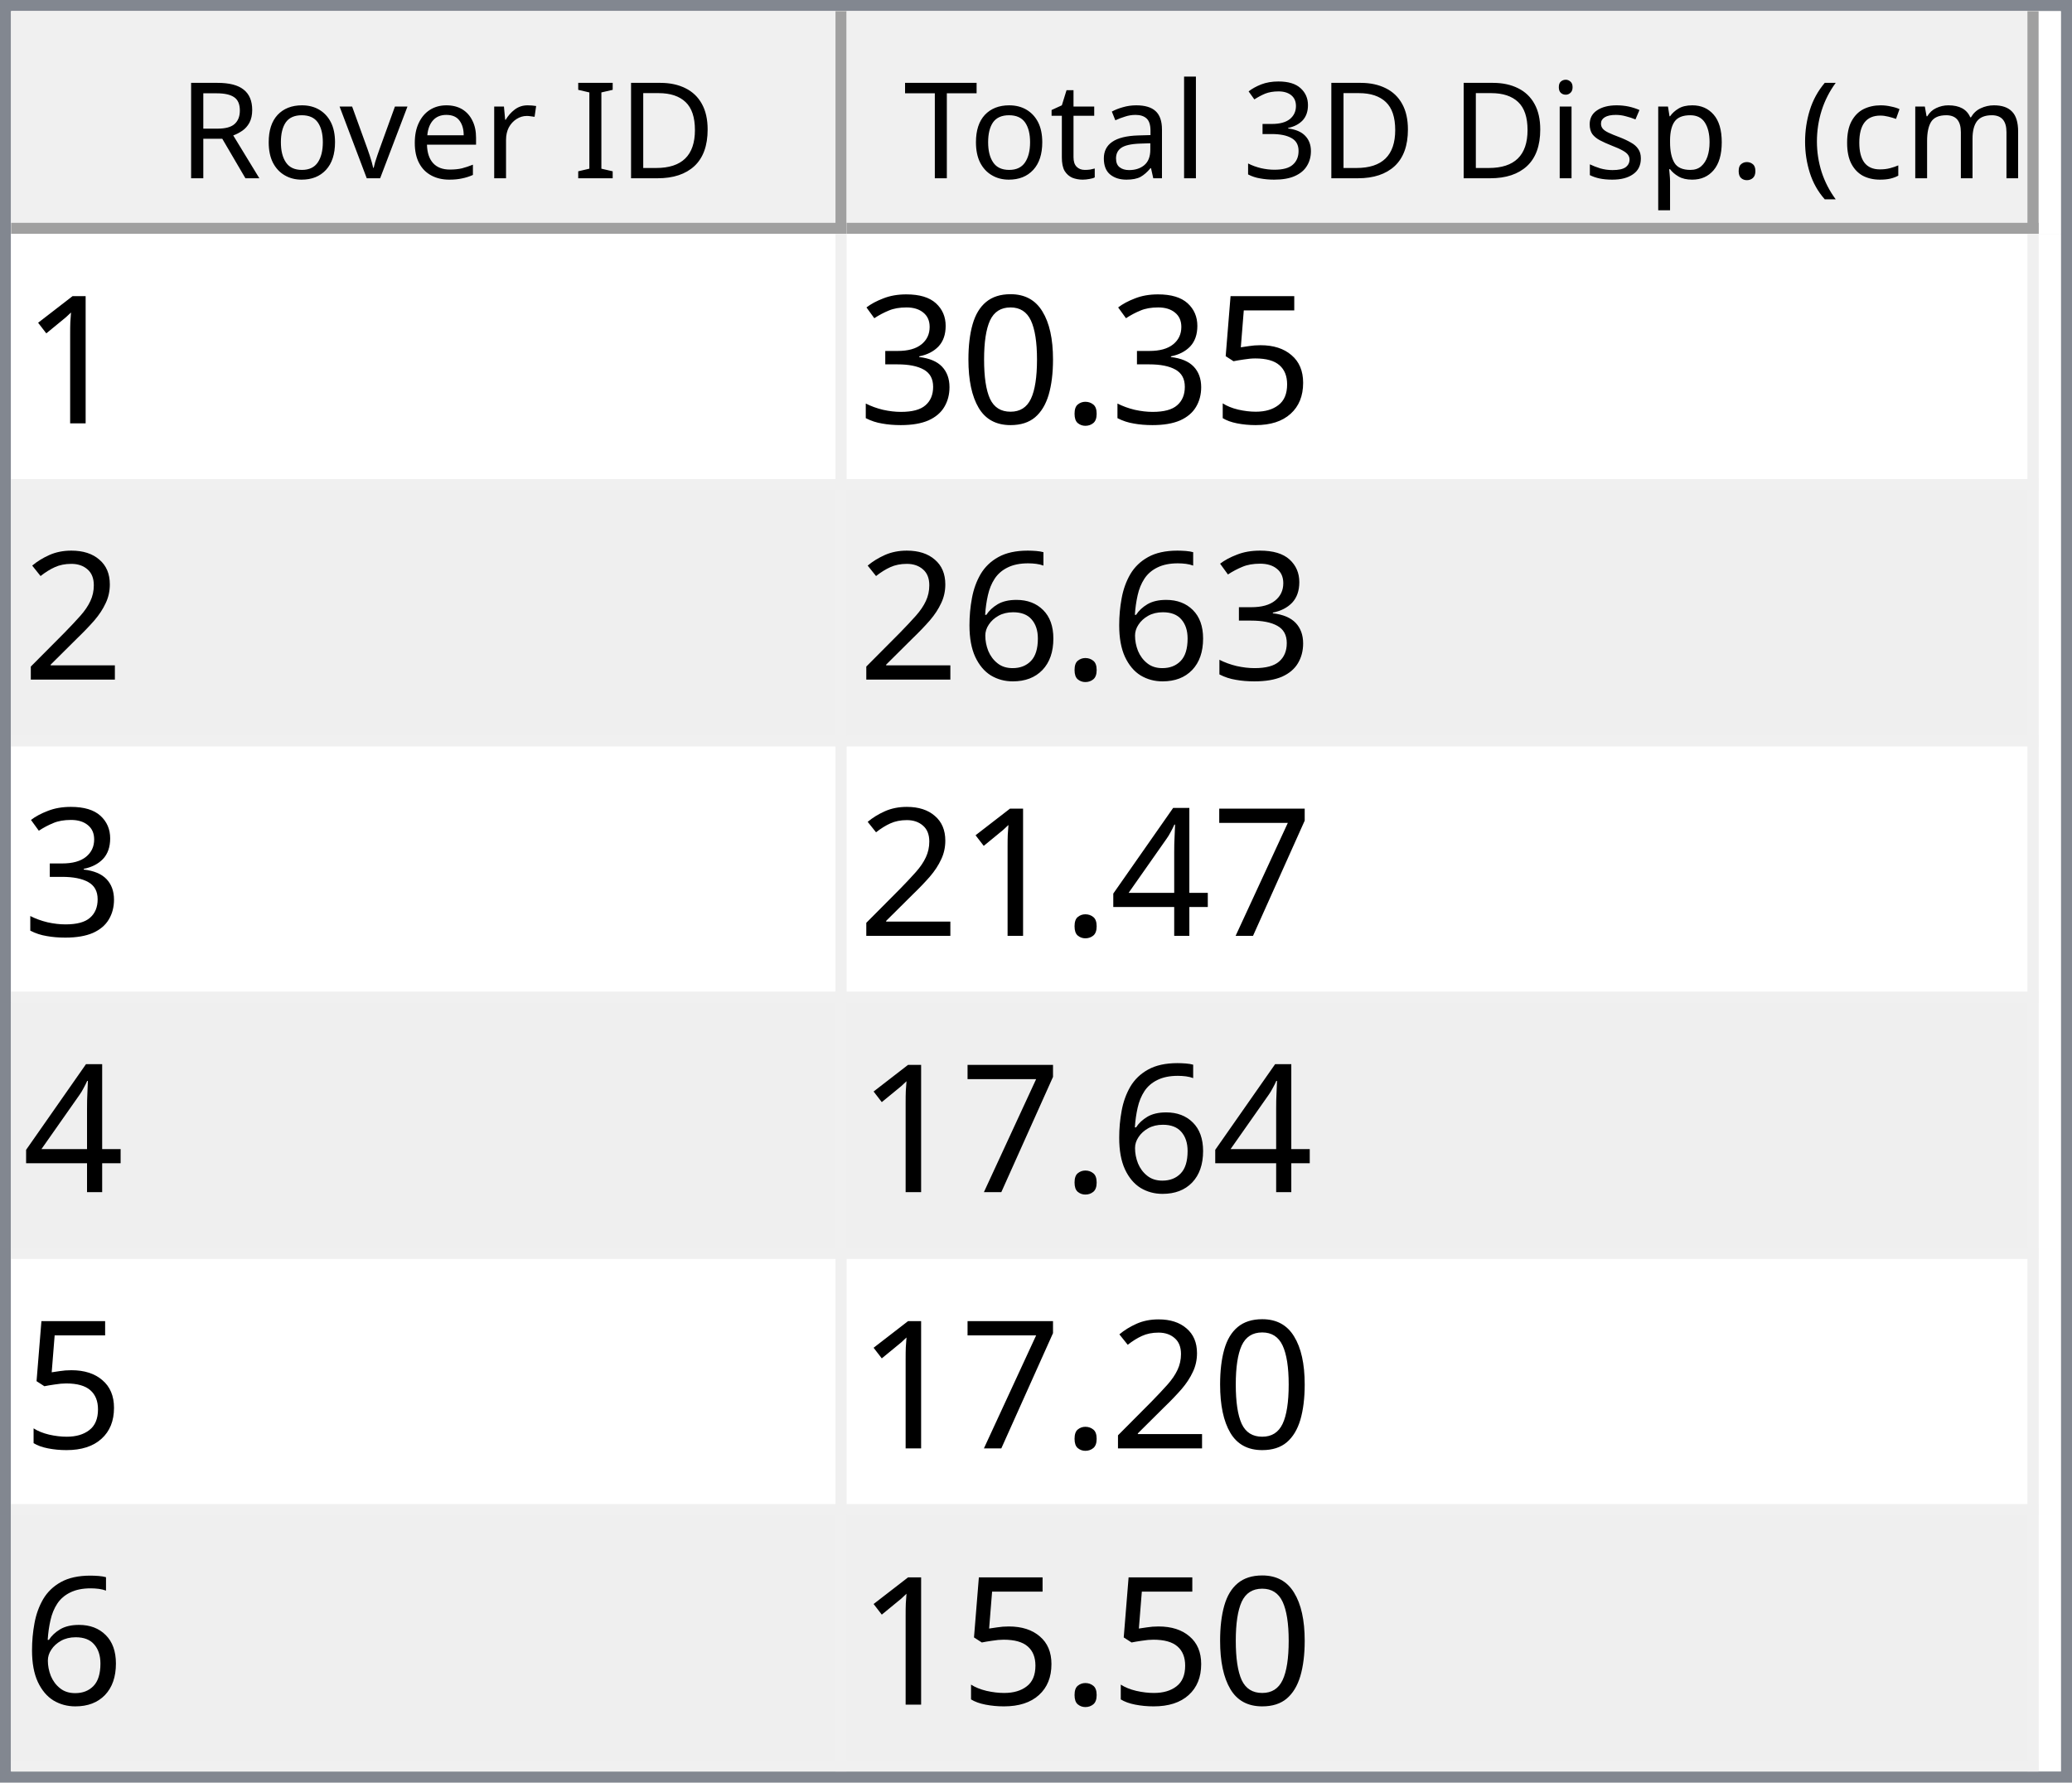
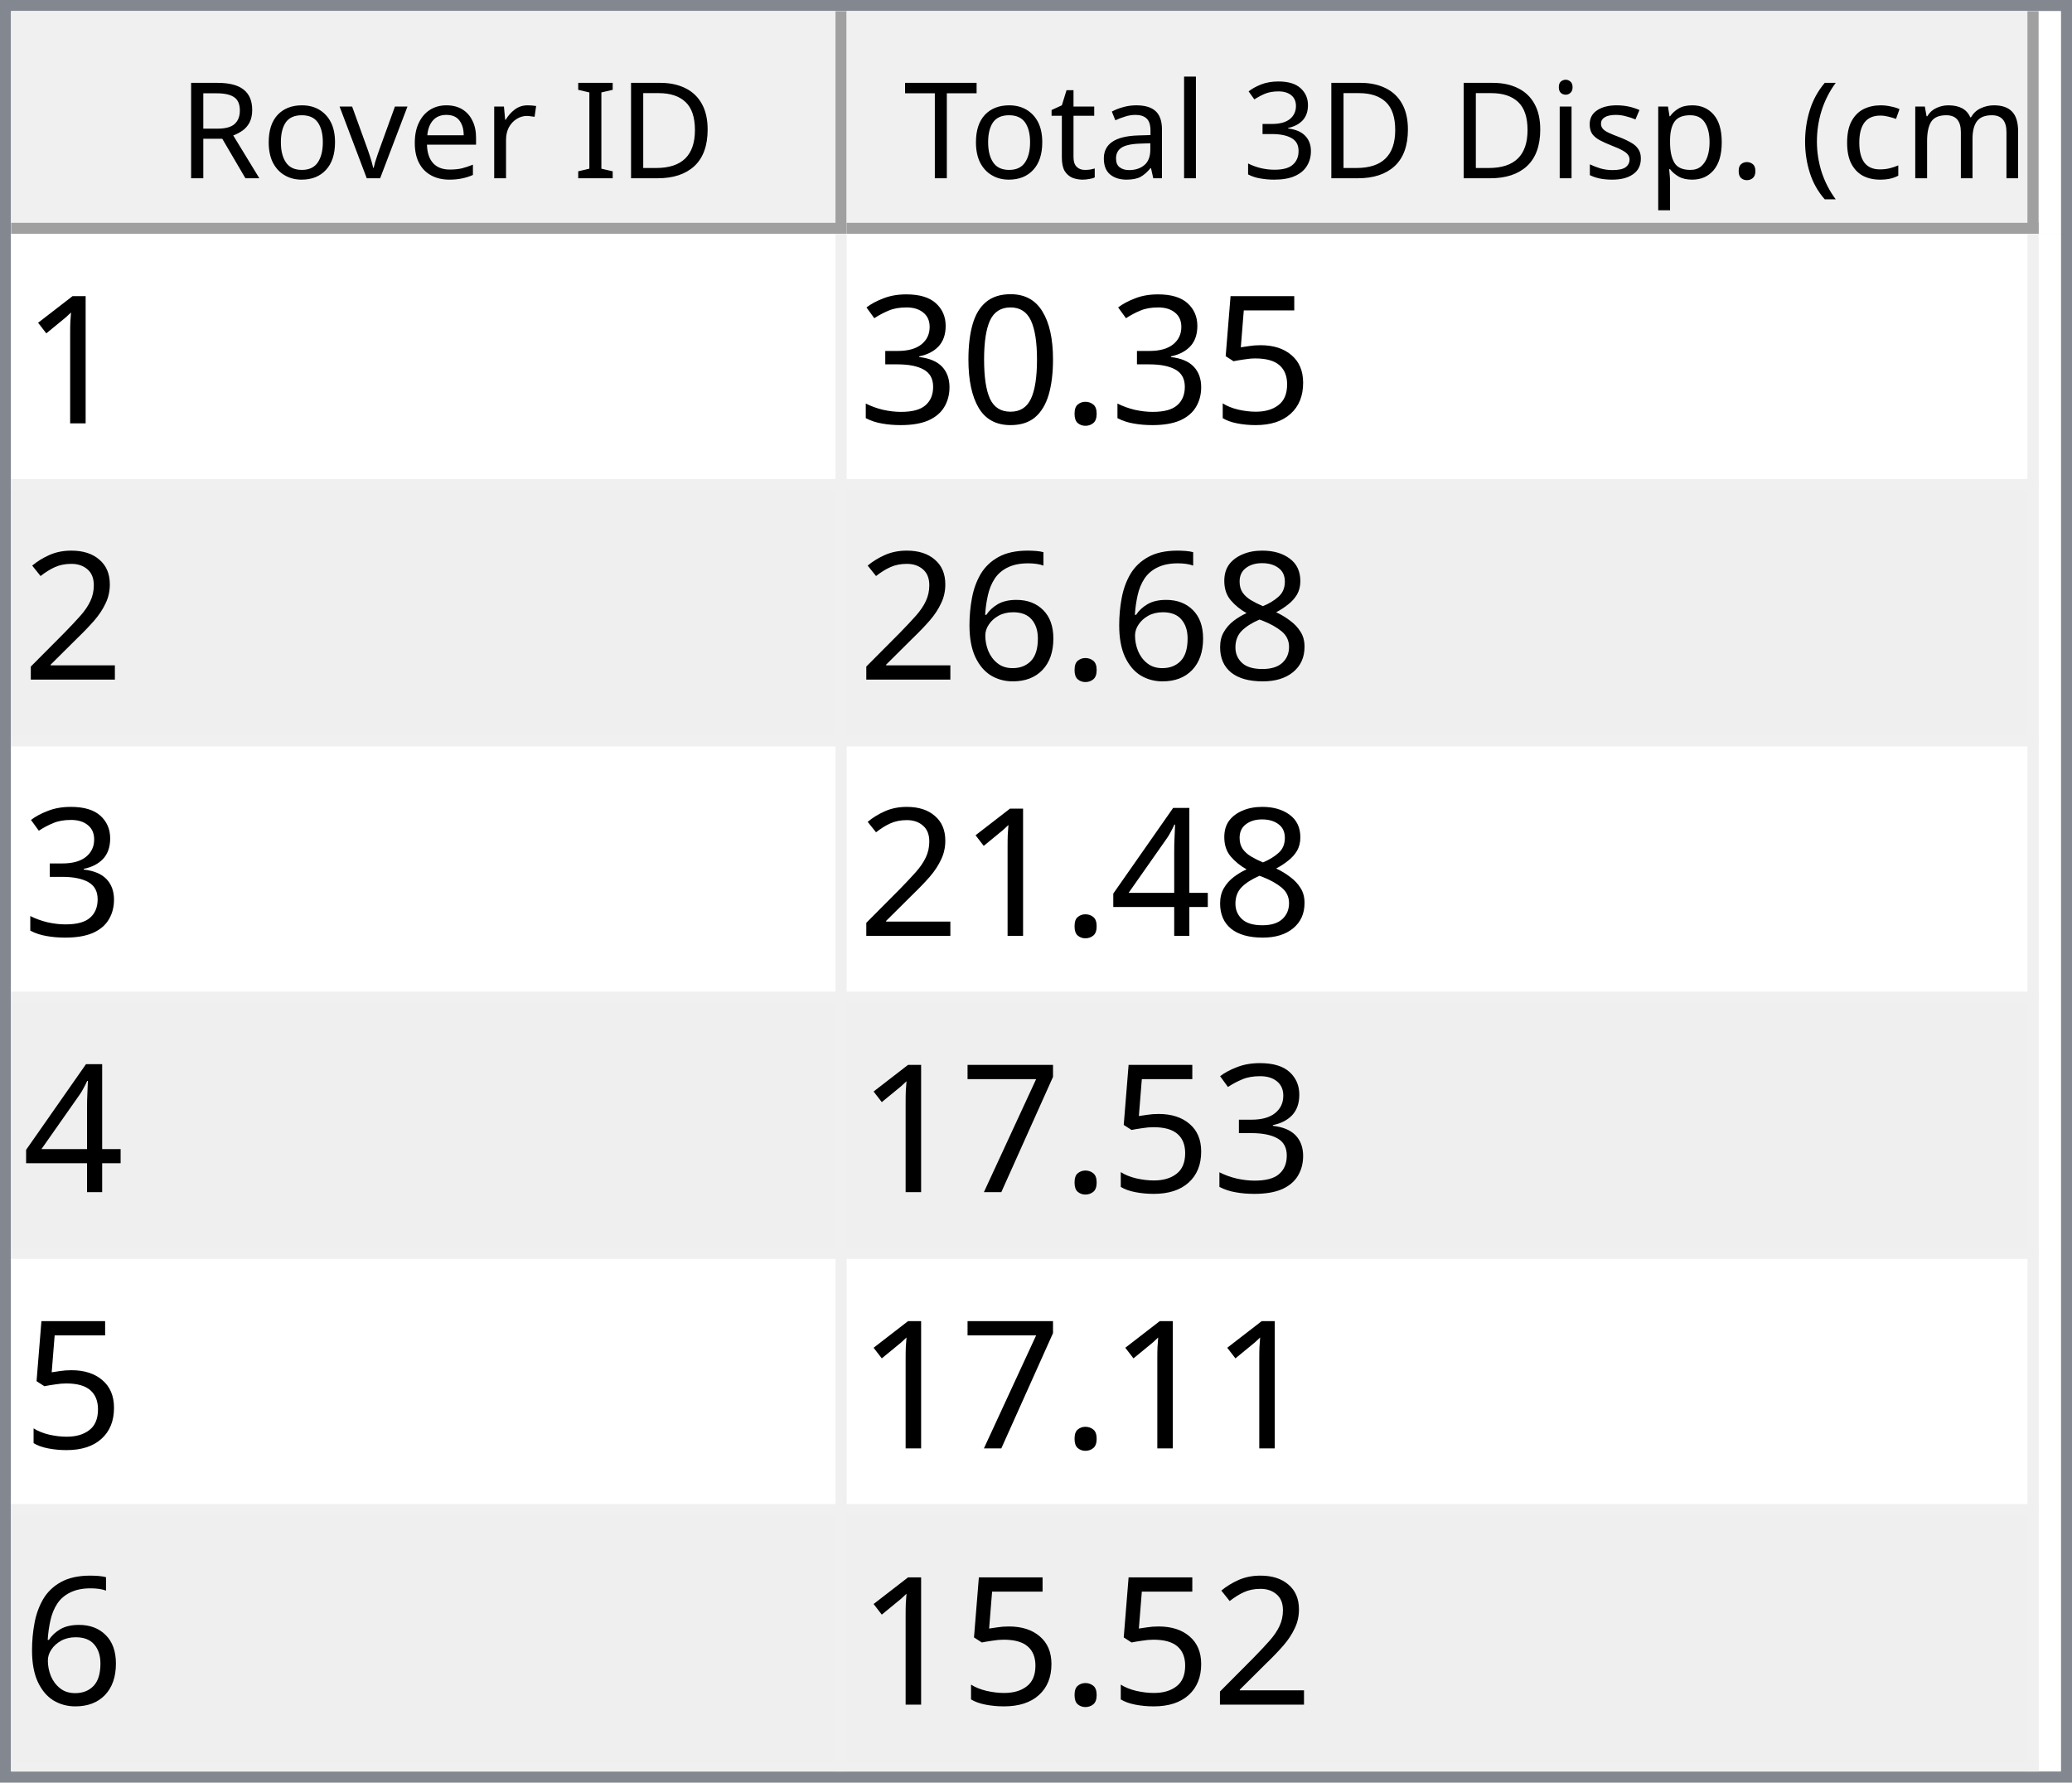
<svg xmlns="http://www.w3.org/2000/svg" style="fill-opacity:1; color-rendering:auto; color-interpolation:auto; text-rendering:auto; stroke:black; stroke-linecap:square; stroke-miterlimit:10; shape-rendering:auto; stroke-opacity:1; fill:black; stroke-dasharray:none; font-weight:normal; stroke-width:1; font-family:'Dialog'; font-style:normal; stroke-linejoin:miter; font-size:12px; stroke-dashoffset:0; image-rendering:auto;" width="186" height="160">
  <defs id="genericDefs" />
  <g>
    <defs id="defs1">
      <clipPath clipPathUnits="userSpaceOnUse" id="clipPath1">
        <path d="M0 0 L186 0 L186 160 L0 160 L0 0 Z" />
      </clipPath>
      <clipPath clipPathUnits="userSpaceOnUse" id="clipPath2">
        <path d="M0 0 L0 160 L186 160 L186 0 Z" />
      </clipPath>
      <clipPath clipPathUnits="userSpaceOnUse" id="clipPath3">
        <path d="M0 0 L0 20 L184 20 L184 0 Z" />
      </clipPath>
      <clipPath clipPathUnits="userSpaceOnUse" id="clipPath4">
        <path d="M0 0 L0 20 L75 20 L75 0 Z" />
      </clipPath>
      <clipPath clipPathUnits="userSpaceOnUse" id="clipPath5">
        <path d="M1 1 L1 19 L74 19 L74 1 Z" />
      </clipPath>
      <clipPath clipPathUnits="userSpaceOnUse" id="clipPath6">
        <path d="M0 0 L0 18 L73 18 L73 0 Z" />
      </clipPath>
      <clipPath clipPathUnits="userSpaceOnUse" id="clipPath7">
        <path d="M-0.5 -0.5 L-0.5 19.5 L74.5 19.5 L74.5 -0.5 Z" />
      </clipPath>
      <clipPath clipPathUnits="userSpaceOnUse" id="clipPath8">
        <path d="M0 0 L0 20 L107 20 L107 0 Z" />
      </clipPath>
      <clipPath clipPathUnits="userSpaceOnUse" id="clipPath9">
        <path d="M1 1 L1 19 L106 19 L106 1 Z" />
      </clipPath>
      <clipPath clipPathUnits="userSpaceOnUse" id="clipPath10">
        <path d="M0 0 L0 18 L105 18 L105 0 Z" />
      </clipPath>
      <clipPath clipPathUnits="userSpaceOnUse" id="clipPath11">
        <path d="M-0.5 -0.5 L-0.5 19.5 L106.5 19.5 L106.5 -0.5 Z" />
      </clipPath>
      <clipPath clipPathUnits="userSpaceOnUse" id="clipPath12">
        <path d="M0 0 L0 138 L184 138 L184 0 Z" />
      </clipPath>
      <clipPath clipPathUnits="userSpaceOnUse" id="clipPath13">
        <path d="M0 0 L0 138 L182 138 L182 0 Z" />
      </clipPath>
      <clipPath clipPathUnits="userSpaceOnUse" id="clipPath14">
        <path d="M-0.5 -0.5 L-0.5 137.5 L181.5 137.5 L181.5 -0.5 Z" />
      </clipPath>
      <clipPath clipPathUnits="userSpaceOnUse" id="clipPath15">
        <path d="M0 0 L0 22 L74 22 L74 0 Z" />
      </clipPath>
      <clipPath clipPathUnits="userSpaceOnUse" id="clipPath16">
        <path d="M0 0 L0 22 L106 22 L106 0 Z" />
      </clipPath>
      <font horiz-adv-x="64.551" id="font1">
        <font-face ascent="107.91" descent="25.098" units-per-em="100" style="font-style:normal; font-family:Segoe UI; font-weight:normal;" />
        <missing-glyph horiz-adv-x="64.551" d="M8.109 0 L8.109 68.266 L56.453 68.266 L56.453 0 L8.109 0 ZM15.328 7.234 L49.219 7.234 L49.219 61.031 L15.328 61.031 L15.328 7.234 Z" />
        <glyph unicode="D" horiz-adv-x="70.117" d="M9.188 0 L9.188 70.016 L28.516 70.016 Q65.531 70.016 65.531 35.891 Q65.531 19.672 55.25 9.836 Q44.969 0 27.734 0 L9.188 0 ZM17.391 62.594 L17.391 7.422 L27.828 7.422 Q41.609 7.422 49.273 14.797 Q56.938 22.172 56.938 35.688 Q56.938 62.594 28.328 62.594 L17.391 62.594 Z" />
        <glyph unicode="I" horiz-adv-x="26.611" d="M17.391 0 L9.188 0 L9.188 70.016 L17.391 70.016 L17.391 0 Z" />
        <glyph unicode=" " horiz-adv-x="27.393" d="" />
        <glyph unicode="r" horiz-adv-x="34.766" d="M34.188 41.891 Q32.078 43.5 28.125 43.5 Q23 43.5 19.555 38.672 Q16.109 33.844 16.109 25.484 L16.109 0 L8.109 0 L8.109 50 L16.109 50 L16.109 39.703 L16.312 39.703 Q18.016 44.969 21.531 47.922 Q25.047 50.875 29.391 50.875 Q32.516 50.875 34.188 50.203 L34.188 41.891 Z" />
        <glyph unicode="e" horiz-adv-x="52.295" d="M48.297 23 L12.984 23 Q13.188 14.656 17.484 10.109 Q21.781 5.562 29.297 5.562 Q37.75 5.562 44.828 11.141 L44.828 3.609 Q38.234 -1.172 27.391 -1.172 Q16.797 -1.172 10.742 5.641 Q4.688 12.453 4.688 24.812 Q4.688 36.469 11.305 43.82 Q17.922 51.172 27.734 51.172 Q37.547 51.172 42.922 44.828 Q48.297 38.484 48.297 27.203 L48.297 23 ZM40.094 29.781 Q40.047 36.719 36.75 40.578 Q33.453 44.438 27.594 44.438 Q21.922 44.438 17.969 40.383 Q14.016 36.328 13.094 29.781 L40.094 29.781 Z" />
        <glyph unicode="v" horiz-adv-x="47.9" d="M47.406 50 L27.484 0 L19.625 0 L0.688 50 L9.469 50 L22.172 13.672 Q23.578 9.672 23.922 6.688 L24.125 6.688 Q24.609 10.453 25.688 13.484 L38.969 50 L47.406 50 Z" />
        <glyph unicode="o" horiz-adv-x="58.594" d="M29 -1.172 Q17.922 -1.172 11.305 5.836 Q4.688 12.844 4.688 24.422 Q4.688 37.016 11.57 44.094 Q18.453 51.172 30.172 51.172 Q41.359 51.172 47.633 44.289 Q53.906 37.406 53.906 25.203 Q53.906 13.234 47.141 6.031 Q40.375 -1.172 29 -1.172 ZM29.594 44.438 Q21.875 44.438 17.383 39.188 Q12.891 33.938 12.891 24.703 Q12.891 15.828 17.43 10.695 Q21.969 5.562 29.594 5.562 Q37.359 5.562 41.531 10.594 Q45.703 15.625 45.703 24.906 Q45.703 34.281 41.531 39.359 Q37.359 44.438 29.594 44.438 Z" />
        <glyph unicode="R" horiz-adv-x="59.814" d="M59.375 0 L49.609 0 L37.891 19.625 Q36.281 22.359 34.766 24.289 Q33.25 26.219 31.664 27.438 Q30.078 28.656 28.25 29.219 Q26.422 29.781 24.125 29.781 L17.391 29.781 L17.391 0 L9.188 0 L9.188 70.016 L30.078 70.016 Q34.672 70.016 38.555 68.867 Q42.438 67.719 45.289 65.375 Q48.141 63.031 49.758 59.547 Q51.375 56.062 51.375 51.375 Q51.375 47.703 50.273 44.656 Q49.172 41.609 47.148 39.211 Q45.125 36.812 42.266 35.133 Q39.406 33.453 35.844 32.516 L35.844 32.328 Q37.594 31.547 38.891 30.547 Q40.188 29.547 41.359 28.18 Q42.531 26.812 43.68 25.078 Q44.828 23.344 46.234 21.047 L59.375 0 ZM17.391 62.594 L17.391 37.203 L28.516 37.203 Q31.594 37.203 34.203 38.133 Q36.812 39.062 38.719 40.797 Q40.625 42.531 41.703 45.047 Q42.781 47.562 42.781 50.688 Q42.781 56.297 39.141 59.445 Q35.5 62.594 28.609 62.594 L17.391 62.594 Z" />
        <glyph unicode=")" horiz-adv-x="30.176" d="M8.297 -15.922 L1.172 -15.922 Q16.406 2.344 16.406 26.812 Q16.406 51.469 1.078 70.016 L8.297 70.016 Q23.531 52.156 23.531 26.703 Q23.531 1.375 8.297 -15.922 Z" />
        <glyph unicode="m" horiz-adv-x="86.133" d="M79.109 0 L71.094 0 L71.094 28.719 Q71.094 37.016 68.531 40.727 Q65.969 44.438 59.906 44.438 Q54.781 44.438 51.195 39.75 Q47.609 35.062 47.609 28.516 L47.609 0 L39.594 0 L39.594 29.688 Q39.594 44.438 28.219 44.438 Q22.953 44.438 19.531 40.016 Q16.109 35.594 16.109 28.516 L16.109 0 L8.109 0 L8.109 50 L16.109 50 L16.109 42.094 L16.312 42.094 Q21.625 51.172 31.844 51.172 Q36.969 51.172 40.773 48.312 Q44.578 45.453 46 40.828 Q51.562 51.172 62.594 51.172 Q79.109 51.172 79.109 30.812 L79.109 0 Z" />
        <glyph unicode="c" horiz-adv-x="46.191" d="M42.188 2.297 Q36.422 -1.172 28.516 -1.172 Q17.828 -1.172 11.258 5.789 Q4.688 12.75 4.688 23.828 Q4.688 36.188 11.766 43.68 Q18.844 51.172 30.672 51.172 Q37.25 51.172 42.281 48.734 L42.281 40.531 Q36.719 44.438 30.375 44.438 Q22.703 44.438 17.797 38.945 Q12.891 33.453 12.891 24.516 Q12.891 15.719 17.508 10.641 Q22.125 5.562 29.891 5.562 Q36.422 5.562 42.188 9.906 L42.188 2.297 Z" />
        <glyph unicode="(" horiz-adv-x="30.176" d="M29.109 -15.922 L21.969 -15.922 Q6.844 1.375 6.844 26.703 Q6.844 52.156 21.969 70.016 L29.203 70.016 Q13.875 51.469 13.875 26.812 Q13.875 2.344 29.109 -15.922 Z" />
        <glyph unicode="." horiz-adv-x="21.68" d="M10.891 -1.078 Q8.641 -1.078 7.055 0.539 Q5.469 2.156 5.469 4.391 Q5.469 6.641 7.055 8.273 Q8.641 9.906 10.891 9.906 Q13.188 9.906 14.797 8.273 Q16.406 6.641 16.406 4.391 Q16.406 2.156 14.797 0.539 Q13.188 -1.078 10.891 -1.078 Z" />
        <glyph unicode="p" horiz-adv-x="58.789" d="M16.312 7.234 L16.109 7.234 L16.109 -23 L8.109 -23 L8.109 50 L16.109 50 L16.109 41.219 L16.312 41.219 Q22.219 51.172 33.594 51.172 Q43.266 51.172 48.688 44.461 Q54.109 37.75 54.109 26.469 Q54.109 13.922 48 6.375 Q41.891 -1.172 31.297 -1.172 Q21.578 -1.172 16.312 7.234 ZM16.109 27.391 L16.109 20.406 Q16.109 14.203 20.141 9.883 Q24.172 5.562 30.375 5.562 Q37.641 5.562 41.773 11.133 Q45.906 16.703 45.906 26.609 Q45.906 34.969 42.047 39.703 Q38.188 44.438 31.594 44.438 Q24.609 44.438 20.359 39.578 Q16.109 34.719 16.109 27.391 Z" />
        <glyph unicode="s" horiz-adv-x="42.432" d="M5.078 1.812 L5.078 10.406 Q11.625 5.562 19.484 5.562 Q30.031 5.562 30.031 12.594 Q30.031 14.594 29.125 15.992 Q28.219 17.391 26.68 18.461 Q25.141 19.531 23.07 20.383 Q21 21.234 18.609 22.172 Q15.281 23.484 12.766 24.828 Q10.25 26.172 8.57 27.859 Q6.891 29.547 6.031 31.695 Q5.172 33.844 5.172 36.719 Q5.172 40.234 6.789 42.945 Q8.406 45.656 11.086 47.484 Q13.766 49.312 17.211 50.242 Q20.656 51.172 24.312 51.172 Q30.812 51.172 35.938 48.922 L35.938 40.828 Q30.422 44.438 23.25 44.438 Q21 44.438 19.195 43.922 Q17.391 43.406 16.094 42.477 Q14.797 41.547 14.086 40.258 Q13.375 38.969 13.375 37.406 Q13.375 35.453 14.086 34.133 Q14.797 32.812 16.164 31.789 Q17.531 30.766 19.484 29.938 Q21.438 29.109 23.922 28.125 Q27.25 26.859 29.883 25.516 Q32.516 24.172 34.375 22.484 Q36.234 20.797 37.234 18.602 Q38.234 16.406 38.234 13.375 Q38.234 9.672 36.602 6.938 Q34.969 4.203 32.234 2.398 Q29.5 0.594 25.93 -0.289 Q22.359 -1.172 18.453 -1.172 Q10.75 -1.172 5.078 1.812 Z" />
        <glyph unicode="i" horiz-adv-x="24.219" d="M12.203 62.703 Q10.062 62.703 8.547 64.164 Q7.031 65.625 7.031 67.875 Q7.031 70.125 8.547 71.609 Q10.062 73.094 12.203 73.094 Q14.406 73.094 15.945 71.609 Q17.484 70.125 17.484 67.875 Q17.484 65.719 15.945 64.211 Q14.406 62.703 12.203 62.703 ZM16.109 0 L8.109 0 L8.109 50 L16.109 50 L16.109 0 Z" />
        <glyph unicode="3" horiz-adv-x="53.906" d="M46.531 19.828 Q46.531 15.094 44.75 11.211 Q42.969 7.328 39.719 4.57 Q36.469 1.812 31.93 0.297 Q27.391 -1.219 21.922 -1.219 Q11.922 -1.219 6 2.594 L6 11.188 Q13.094 5.609 22.219 5.609 Q25.875 5.609 28.828 6.539 Q31.781 7.469 33.906 9.227 Q36.031 10.984 37.18 13.477 Q38.328 15.969 38.328 19.094 Q38.328 32.812 18.797 32.812 L12.984 32.812 L12.984 39.594 L18.5 39.594 Q35.797 39.594 35.797 52.484 Q35.797 64.406 22.609 64.406 Q15.188 64.406 8.688 59.422 L8.688 67.188 Q15.375 71.188 24.609 71.188 Q29 71.188 32.57 69.969 Q36.141 68.75 38.68 66.555 Q41.219 64.359 42.609 61.281 Q44 58.203 44 54.5 Q44 40.672 30.031 36.719 L30.031 36.531 Q33.594 36.141 36.625 34.797 Q39.656 33.453 41.852 31.305 Q44.047 29.156 45.289 26.25 Q46.531 23.344 46.531 19.828 Z" />
        <glyph unicode="l" horiz-adv-x="24.219" d="M16.109 0 L8.109 0 L8.109 74.031 L16.109 74.031 L16.109 0 Z" />
        <glyph unicode="a" horiz-adv-x="50.879" d="M43.891 0 L35.891 0 L35.891 7.812 L35.688 7.812 Q30.469 -1.172 20.312 -1.172 Q12.844 -1.172 8.617 2.781 Q4.391 6.734 4.391 13.281 Q4.391 27.297 20.906 29.594 L35.891 31.688 Q35.891 44.438 25.594 44.438 Q16.547 44.438 9.281 38.281 L9.281 46.484 Q16.656 51.172 26.266 51.172 Q43.891 51.172 43.891 32.516 L43.891 0 ZM35.891 25.297 L23.828 23.641 Q18.266 22.859 15.43 20.875 Q12.594 18.891 12.594 13.875 Q12.594 10.203 15.211 7.883 Q17.828 5.562 22.172 5.562 Q28.125 5.562 32.008 9.742 Q35.891 13.922 35.891 20.312 L35.891 25.297 Z" />
        <glyph unicode="t" horiz-adv-x="33.887" d="M31.297 0.484 Q28.469 -1.078 23.828 -1.078 Q10.688 -1.078 10.688 13.578 L10.688 43.172 L2.094 43.172 L2.094 50 L10.688 50 L10.688 62.203 L18.703 64.797 L18.703 50 L31.297 50 L31.297 43.172 L18.703 43.172 L18.703 14.984 Q18.703 9.969 20.414 7.82 Q22.125 5.672 26.078 5.672 Q29.109 5.672 31.297 7.328 L31.297 0.484 Z" />
        <glyph unicode="T" horiz-adv-x="52.393" d="M50.594 62.594 L30.375 62.594 L30.375 0 L22.172 0 L22.172 62.594 L2 62.594 L2 70.016 L50.594 70.016 L50.594 62.594 Z" />
      </font>
      <font horiz-adv-x="75.0" id="font2">
        <font-face ascent="100.537" descent="21.973" units-per-em="100" style="font-style:normal; font-family:sans-serif; font-weight:normal;" />
        <missing-glyph horiz-adv-x="75.0" d="M12.5 0 L12.5 62.5 L62.5 62.5 L62.5 0 L12.5 0 ZM14.062 1.562 L60.938 1.562 L60.938 60.938 L14.062 60.938 L14.062 1.562 Z" />
        <glyph unicode="1" horiz-adv-x="55.615" d="M37.25 0 L28.469 0 L28.469 56 Q25.297 52.984 20.141 49.953 Q14.984 46.922 10.891 45.406 L10.891 53.906 Q18.266 57.375 23.781 62.305 Q29.297 67.234 31.594 71.875 L37.25 71.875 L37.25 0 Z" />
        <glyph unicode="5" horiz-adv-x="55.615" d="M4.156 18.75 L13.375 19.531 Q14.406 12.797 18.141 9.398 Q21.875 6 27.156 6 Q33.5 6 37.891 10.789 Q42.281 15.578 42.281 23.484 Q42.281 31 38.062 35.352 Q33.844 39.703 27 39.703 Q22.75 39.703 19.336 37.773 Q15.922 35.844 13.969 32.766 L5.719 33.844 L12.641 70.609 L48.25 70.609 L48.25 62.203 L19.672 62.203 L15.828 42.969 Q22.266 47.469 29.344 47.469 Q38.719 47.469 45.164 40.969 Q51.609 34.469 51.609 24.266 Q51.609 14.547 45.953 7.469 Q39.062 -1.219 27.156 -1.219 Q17.391 -1.219 11.211 4.25 Q5.031 9.719 4.156 18.75 Z" />
        <glyph unicode="." horiz-adv-x="27.783" d="M9.078 0 L9.078 10.016 L19.094 10.016 L19.094 0 L9.078 0 Z" />
        <glyph unicode="0" horiz-adv-x="55.615" d="M4.156 35.297 Q4.156 48 6.766 55.742 Q9.375 63.484 14.523 67.68 Q19.672 71.875 27.484 71.875 Q33.25 71.875 37.594 69.555 Q41.938 67.234 44.773 62.867 Q47.609 58.5 49.219 52.227 Q50.828 45.953 50.828 35.297 Q50.828 22.703 48.242 14.969 Q45.656 7.234 40.508 3.008 Q35.359 -1.219 27.484 -1.219 Q17.141 -1.219 11.234 6.203 Q4.156 15.141 4.156 35.297 ZM13.188 35.297 Q13.188 17.672 17.312 11.836 Q21.438 6 27.484 6 Q33.547 6 37.672 11.859 Q41.797 17.719 41.797 35.297 Q41.797 52.984 37.672 58.789 Q33.547 64.594 27.391 64.594 Q21.344 64.594 17.719 59.469 Q13.188 52.938 13.188 35.297 Z" />
        <glyph unicode="3" horiz-adv-x="55.615" d="M4.203 18.891 L12.984 20.062 Q14.5 12.594 18.141 9.297 Q21.781 6 27 6 Q33.203 6 37.477 10.297 Q41.75 14.594 41.75 20.953 Q41.75 27 37.797 30.93 Q33.844 34.859 27.734 34.859 Q25.25 34.859 21.531 33.891 L22.516 41.609 Q23.391 41.5 23.922 41.5 Q29.547 41.5 34.039 44.43 Q38.531 47.359 38.531 53.469 Q38.531 58.297 35.258 61.477 Q31.984 64.656 26.812 64.656 Q21.688 64.656 18.266 61.43 Q14.844 58.203 13.875 51.766 L5.078 53.328 Q6.688 62.156 12.398 67.016 Q18.109 71.875 26.609 71.875 Q32.469 71.875 37.398 69.359 Q42.328 66.844 44.945 62.5 Q47.562 58.156 47.562 53.266 Q47.562 48.641 45.07 44.828 Q42.578 41.016 37.703 38.766 Q44.047 37.312 47.562 32.695 Q51.078 28.078 51.078 21.141 Q51.078 11.766 44.242 5.25 Q37.406 -1.266 26.953 -1.266 Q17.531 -1.266 11.305 4.352 Q5.078 9.969 4.203 18.891 Z" />
        <glyph unicode="2" horiz-adv-x="55.615" d="M50.344 8.453 L50.344 0 L3.031 0 Q2.938 3.172 4.047 6.109 Q5.859 10.938 9.836 15.625 Q13.812 20.312 21.344 26.469 Q33.016 36.031 37.117 41.625 Q41.219 47.219 41.219 52.203 Q41.219 57.422 37.477 61.008 Q33.734 64.594 27.734 64.594 Q21.391 64.594 17.578 60.789 Q13.766 56.984 13.719 50.25 L4.688 51.172 Q5.609 61.281 11.664 66.578 Q17.719 71.875 27.938 71.875 Q38.234 71.875 44.242 66.164 Q50.25 60.453 50.25 52 Q50.25 47.703 48.492 43.555 Q46.734 39.406 42.656 34.812 Q38.578 30.219 29.109 22.219 Q21.188 15.578 18.945 13.211 Q16.703 10.844 15.234 8.453 L50.344 8.453 Z" />
+         <glyph unicode="8" horiz-adv-x="55.615" d="M17.672 38.812 Q12.203 40.828 9.57 44.539 Q6.938 48.25 6.938 53.422 Q6.938 61.234 12.555 66.555 Q18.172 71.875 27.484 71.875 Q36.859 71.875 42.578 66.43 Q48.297 60.984 48.297 53.172 Q48.297 48.188 45.68 44.508 Q43.062 40.828 37.75 38.812 Q44.344 36.672 47.781 31.883 Q51.219 27.094 51.219 20.453 Q51.219 11.281 44.727 5.031 Q38.234 -1.219 27.641 -1.219 Q17.047 -1.219 10.547 5.055 Q4.047 11.328 4.047 20.703 Q4.047 27.688 7.594 32.398 Q11.141 37.109 17.672 38.812 ZM15.922 53.719 Q15.922 48.641 19.195 45.414 Q22.469 42.188 27.688 42.188 Q32.766 42.188 36.016 45.383 Q39.266 48.578 39.266 53.219 Q39.266 58.062 35.914 61.359 Q32.562 64.656 27.594 64.656 Q22.562 64.656 19.242 61.43 Q15.922 58.203 15.922 53.719 ZM13.094 20.656 Q13.094 16.891 14.875 13.375 Q16.656 9.859 20.172 7.93 Q23.688 6 27.734 6 Q34.031 6 38.133 10.055 Q42.234 14.109 42.234 20.359 Q42.234 26.703 38.016 30.859 Q33.797 35.016 27.438 35.016 Q21.234 35.016 17.164 30.914 Q13.094 26.812 13.094 20.656 Z" />
        <glyph unicode="6" horiz-adv-x="55.615" d="M49.75 54.047 L41.016 53.375 Q39.844 58.547 37.703 60.891 Q34.125 64.656 28.906 64.656 Q24.703 64.656 21.531 62.312 Q17.391 59.281 14.992 53.469 Q12.594 47.656 12.5 36.922 Q15.672 41.75 20.266 44.094 Q24.859 46.438 29.891 46.438 Q38.672 46.438 44.852 39.969 Q51.031 33.5 51.031 23.25 Q51.031 16.5 48.125 10.719 Q45.219 4.938 40.141 1.859 Q35.062 -1.219 28.609 -1.219 Q17.625 -1.219 10.695 6.859 Q3.766 14.938 3.766 33.5 Q3.766 54.25 11.422 63.672 Q18.109 71.875 29.438 71.875 Q37.891 71.875 43.289 67.141 Q48.688 62.406 49.75 54.047 ZM13.875 23.188 Q13.875 18.656 15.797 14.508 Q17.719 10.359 21.188 8.18 Q24.656 6 28.469 6 Q34.031 6 38.039 10.492 Q42.047 14.984 42.047 22.703 Q42.047 30.125 38.086 34.398 Q34.125 38.672 28.125 38.672 Q22.172 38.672 18.023 34.398 Q13.875 30.125 13.875 23.188 Z" />
+         <glyph unicode="4" horiz-adv-x="55.615" d="M32.328 0 L32.328 17.141 L1.266 17.141 L1.266 25.203 L33.938 71.578 L41.109 71.578 L41.109 25.203 L50.781 25.203 L50.781 17.141 L41.109 17.141 L41.109 0 L32.328 0 ZM32.328 25.203 L32.328 57.469 L9.906 25.203 L32.328 25.203 Z" />
        <glyph unicode="7" horiz-adv-x="55.615" d="M4.734 62.203 L4.734 70.656 L51.078 70.656 L51.078 63.812 Q44.234 56.547 37.523 44.484 Q30.812 32.422 27.156 19.672 Q24.516 10.688 23.781 0 L14.75 0 Q14.891 8.453 18.062 20.414 Q21.234 32.375 27.172 43.484 Q33.109 54.594 39.797 62.203 L4.734 62.203 Z" />
-         <glyph unicode="4" horiz-adv-x="55.615" d="M32.328 0 L32.328 17.141 L1.266 17.141 L1.266 25.203 L33.938 71.578 L41.109 71.578 L41.109 25.203 L50.781 25.203 L50.781 17.141 L41.109 17.141 L41.109 0 L32.328 0 ZM32.328 25.203 L32.328 57.469 L9.906 25.203 L32.328 25.203 Z" />
      </font>
    </defs>
    <g style="fill:white; stroke:white;">
      <rect x="0" y="0" width="186" style="clip-path:url(#clipPath1); stroke:none;" height="160" />
    </g>
    <g style="fill:white; text-rendering:optimizeSpeed; color-rendering:optimizeSpeed; image-rendering:optimizeSpeed; shape-rendering:crispEdges; stroke:white; color-interpolation:sRGB;">
      <rect x="0" width="186" height="160" y="0" style="stroke:none;" />
      <path style="stroke:none;" d="M0 160 L186 160 L186 0 L0 0 Z" />
    </g>
    <g style="fill:rgb(240,240,240); font-family:'Segoe UI'; stroke:rgb(240,240,240);">
      <rect x="0" y="0" width="186" style="clip-path:url(#clipPath2); stroke:none;" height="160" />
    </g>
    <g style="fill:rgb(130,135,144); font-family:'Segoe UI'; stroke:rgb(130,135,144);">
      <path d="M0 0 L186 0 L186 160 L0 160 L0 0 ZM1 1 L185 1 L185 159 L1 159 L1 1 Z" style="fill-rule:evenodd; clip-path:url(#clipPath2); stroke:none;" />
    </g>
    <g style="fill:white; font-family:'Segoe UI'; stroke:white;" transform="translate(1,1)">
      <rect x="0" y="0" width="184" style="clip-path:url(#clipPath3); stroke:none;" height="20" />
    </g>
    <g style="fill:rgb(240,240,240); font-family:'Segoe UI'; stroke:rgb(240,240,240);" transform="translate(1,1)">
      <rect x="0" y="0" width="75" style="clip-path:url(#clipPath4); stroke:none;" height="20" />
    </g>
    <g style="font-family:'Segoe UI';" transform="translate(2,2)">
      <text x="14" xml:space="preserve" y="14" style="clip-path:url(#clipPath6); stroke:none;">Rover ID</text>
    </g>
    <g style="fill:rgb(160,160,160); font-family:'Segoe UI'; stroke:rgb(160,160,160); stroke-linejoin:bevel;" transform="translate(1.5,1.5)">
      <line x1="74" x2="74" y1="0" style="fill:none; clip-path:url(#clipPath7);" y2="19" />
    </g>
    <g style="fill:rgb(160,160,160); font-family:'Segoe UI'; stroke:rgb(160,160,160); stroke-linejoin:bevel;" transform="matrix(1,0,0,1,1,1) translate(0.5,0.5)">
      <line x1="0" x2="74" y1="19" style="fill:none; clip-path:url(#clipPath7);" y2="19" />
    </g>
    <g style="fill:rgb(240,240,240); font-family:'Segoe UI'; stroke:rgb(240,240,240);" transform="translate(76,1)">
      <rect x="0" y="0" width="107" style="clip-path:url(#clipPath8); stroke:none;" height="20" />
    </g>
    <g style="font-family:'Segoe UI';" transform="translate(77,2)">
      <text x="1" xml:space="preserve" y="14" style="clip-path:url(#clipPath10); stroke:none;"> Total 3D Disp. (cm)</text>
    </g>
    <g style="fill:rgb(160,160,160); font-family:'Segoe UI'; stroke:rgb(160,160,160); stroke-linejoin:bevel;" transform="translate(76.5,1.5)">
      <line x1="106" x2="106" y1="0" style="fill:none; clip-path:url(#clipPath11);" y2="19" />
    </g>
    <g style="fill:rgb(160,160,160); font-family:'Segoe UI'; stroke:rgb(160,160,160); stroke-linejoin:bevel;" transform="matrix(1,0,0,1,76,1) translate(0.5,0.5)">
      <line x1="0" x2="106" y1="19" style="fill:none; clip-path:url(#clipPath11);" y2="19" />
    </g>
    <g style="fill:white; font-family:'Segoe UI'; stroke:white;" transform="translate(1,21)">
      <rect x="0" y="0" width="184" style="clip-path:url(#clipPath12); stroke:none;" height="138" />
    </g>
    <g style="fill:rgb(240,240,240); font-size:16px; font-family:sans-serif; stroke:rgb(240,240,240);" transform="translate(1,21)">
      <rect x="0" y="0" width="182" style="clip-path:url(#clipPath13); stroke:none;" height="138" />
      <line transform="translate(0.5,0.5)" x1="0" x2="181" y1="22" style="clip-path:url(#clipPath14); fill:none; stroke-linejoin:bevel;" y2="22" />
    </g>
    <g transform="matrix(1,0,0,1,1,21) translate(0.5,0.5)" style="fill:rgb(240,240,240); font-size:16px; font-family:sans-serif; stroke:rgb(240,240,240); stroke-linejoin:bevel;">
      <line x1="0" x2="181" y1="45" style="fill:none; clip-path:url(#clipPath14);" y2="45" />
    </g>
    <g transform="matrix(1,0,0,1,1,21) translate(0.5,0.5)" style="fill:rgb(240,240,240); font-size:16px; font-family:sans-serif; stroke:rgb(240,240,240); stroke-linejoin:bevel;">
      <line x1="0" x2="181" y1="68" style="fill:none; clip-path:url(#clipPath14);" y2="68" />
    </g>
    <g transform="matrix(1,0,0,1,1,21) translate(0.5,0.5)" style="fill:rgb(240,240,240); font-size:16px; font-family:sans-serif; stroke:rgb(240,240,240); stroke-linejoin:bevel;">
      <line x1="0" x2="181" y1="91" style="fill:none; clip-path:url(#clipPath14);" y2="91" />
    </g>
    <g transform="matrix(1,0,0,1,1,21) translate(0.5,0.5)" style="fill:rgb(240,240,240); font-size:16px; font-family:sans-serif; stroke:rgb(240,240,240); stroke-linejoin:bevel;">
      <line x1="0" x2="181" y1="114" style="fill:none; clip-path:url(#clipPath14);" y2="114" />
    </g>
    <g transform="matrix(1,0,0,1,1,21) translate(0.5,0.5)" style="fill:rgb(240,240,240); font-size:16px; font-family:sans-serif; stroke:rgb(240,240,240); stroke-linejoin:bevel;">
      <line x1="0" x2="181" y1="137" style="fill:none; clip-path:url(#clipPath14);" y2="137" />
    </g>
    <g transform="matrix(1,0,0,1,1,21) translate(0.5,0.5)" style="fill:rgb(240,240,240); font-size:16px; font-family:sans-serif; stroke:rgb(240,240,240); stroke-linejoin:bevel;">
      <line x1="74" x2="74" y1="0" style="fill:none; clip-path:url(#clipPath14);" y2="137" />
    </g>
    <g transform="matrix(1,0,0,1,1,21) translate(0.5,0.5)" style="fill:rgb(240,240,240); font-size:16px; font-family:sans-serif; stroke:rgb(240,240,240); stroke-linejoin:bevel;">
      <line x1="181" x2="181" y1="0" style="fill:none; clip-path:url(#clipPath14);" y2="137" />
    </g>
    <g style="fill:white; font-size:16px; font-family:sans-serif; stroke:white;" transform="matrix(1,0,0,1,1,21)">
      <rect x="0" y="0" width="74" style="clip-path:url(#clipPath15); stroke:none;" height="22" />
      <text x="1" y="17" style="fill:black; clip-path:url(#clipPath15); stroke:none;" xml:space="preserve">1</text>
    </g>
    <g style="fill:white; font-size:16px; font-family:sans-serif; stroke:white;" transform="matrix(1,0,0,1,1,21) translate(75,0)">
      <rect x="0" y="0" width="106" style="clip-path:url(#clipPath16); stroke:none;" height="22" />
      <text x="1" y="17" style="fill:black; clip-path:url(#clipPath16); stroke:none;" xml:space="preserve">30.35</text>
    </g>
    <g style="fill:rgb(239,239,239); font-size:16px; font-family:sans-serif; stroke:rgb(239,239,239);" transform="matrix(1,0,0,1,1,21) translate(0,23)">
      <rect x="0" y="0" width="74" style="clip-path:url(#clipPath15); stroke:none;" height="22" />
      <text x="1" y="17" style="fill:black; clip-path:url(#clipPath15); stroke:none;" xml:space="preserve">2</text>
    </g>
    <g style="fill:rgb(239,239,239); font-size:16px; font-family:sans-serif; stroke:rgb(239,239,239);" transform="matrix(1,0,0,1,1,21) translate(75,23)">
      <rect x="0" y="0" width="106" style="clip-path:url(#clipPath16); stroke:none;" height="22" />
-       <text x="1" y="17" style="fill:black; clip-path:url(#clipPath16); stroke:none;" xml:space="preserve">26.63</text>
+       <text x="1" y="17" style="fill:black; clip-path:url(#clipPath16); stroke:none;" xml:space="preserve">26.68</text>
    </g>
    <g style="fill:white; font-size:16px; font-family:sans-serif; stroke:white;" transform="matrix(1,0,0,1,1,21) translate(0,46)">
      <rect x="0" y="0" width="74" style="clip-path:url(#clipPath15); stroke:none;" height="22" />
      <text x="1" y="17" style="fill:black; clip-path:url(#clipPath15); stroke:none;" xml:space="preserve">3</text>
    </g>
    <g style="fill:white; font-size:16px; font-family:sans-serif; stroke:white;" transform="matrix(1,0,0,1,1,21) translate(75,46)">
      <rect x="0" y="0" width="106" style="clip-path:url(#clipPath16); stroke:none;" height="22" />
-       <text x="1" y="17" style="fill:black; clip-path:url(#clipPath16); stroke:none;" xml:space="preserve">21.47</text>
+       <text x="1" y="17" style="fill:black; clip-path:url(#clipPath16); stroke:none;" xml:space="preserve">21.48</text>
    </g>
    <g style="fill:rgb(239,239,239); font-size:16px; font-family:sans-serif; stroke:rgb(239,239,239);" transform="matrix(1,0,0,1,1,21) translate(0,69)">
      <rect x="0" y="0" width="74" style="clip-path:url(#clipPath15); stroke:none;" height="22" />
      <text x="1" y="17" style="fill:black; clip-path:url(#clipPath15); stroke:none;" xml:space="preserve">4</text>
    </g>
    <g style="fill:rgb(239,239,239); font-size:16px; font-family:sans-serif; stroke:rgb(239,239,239);" transform="matrix(1,0,0,1,1,21) translate(75,69)">
      <rect x="0" y="0" width="106" style="clip-path:url(#clipPath16); stroke:none;" height="22" />
-       <text x="1" y="17" style="fill:black; clip-path:url(#clipPath16); stroke:none;" xml:space="preserve">17.64</text>
+       <text x="1" y="17" style="fill:black; clip-path:url(#clipPath16); stroke:none;" xml:space="preserve">17.53</text>
    </g>
    <g style="fill:white; font-size:16px; font-family:sans-serif; stroke:white;" transform="matrix(1,0,0,1,1,21) translate(0,92)">
      <rect x="0" y="0" width="74" style="clip-path:url(#clipPath15); stroke:none;" height="22" />
      <text x="1" y="17" style="fill:black; clip-path:url(#clipPath15); stroke:none;" xml:space="preserve">5</text>
    </g>
    <g style="fill:white; font-size:16px; font-family:sans-serif; stroke:white;" transform="matrix(1,0,0,1,1,21) translate(75,92)">
      <rect x="0" y="0" width="106" style="clip-path:url(#clipPath16); stroke:none;" height="22" />
-       <text x="1" y="17" style="fill:black; clip-path:url(#clipPath16); stroke:none;" xml:space="preserve">17.20</text>
+       <text x="1" y="17" style="fill:black; clip-path:url(#clipPath16); stroke:none;" xml:space="preserve">17.11</text>
    </g>
    <g style="fill:rgb(239,239,239); font-size:16px; font-family:sans-serif; stroke:rgb(239,239,239);" transform="matrix(1,0,0,1,1,21) translate(0,115)">
      <rect x="0" y="0" width="74" style="clip-path:url(#clipPath15); stroke:none;" height="22" />
      <text x="1" y="17" style="fill:black; clip-path:url(#clipPath15); stroke:none;" xml:space="preserve">6</text>
    </g>
    <g style="fill:rgb(239,239,239); font-size:16px; font-family:sans-serif; stroke:rgb(239,239,239);" transform="matrix(1,0,0,1,1,21) translate(75,115)">
      <rect x="0" y="0" width="106" style="clip-path:url(#clipPath16); stroke:none;" height="22" />
-       <text x="1" y="17" style="fill:black; clip-path:url(#clipPath16); stroke:none;" xml:space="preserve">15.50</text>
+       <text x="1" y="17" style="fill:black; clip-path:url(#clipPath16); stroke:none;" xml:space="preserve">15.52</text>
    </g>
  </g>
</svg>
